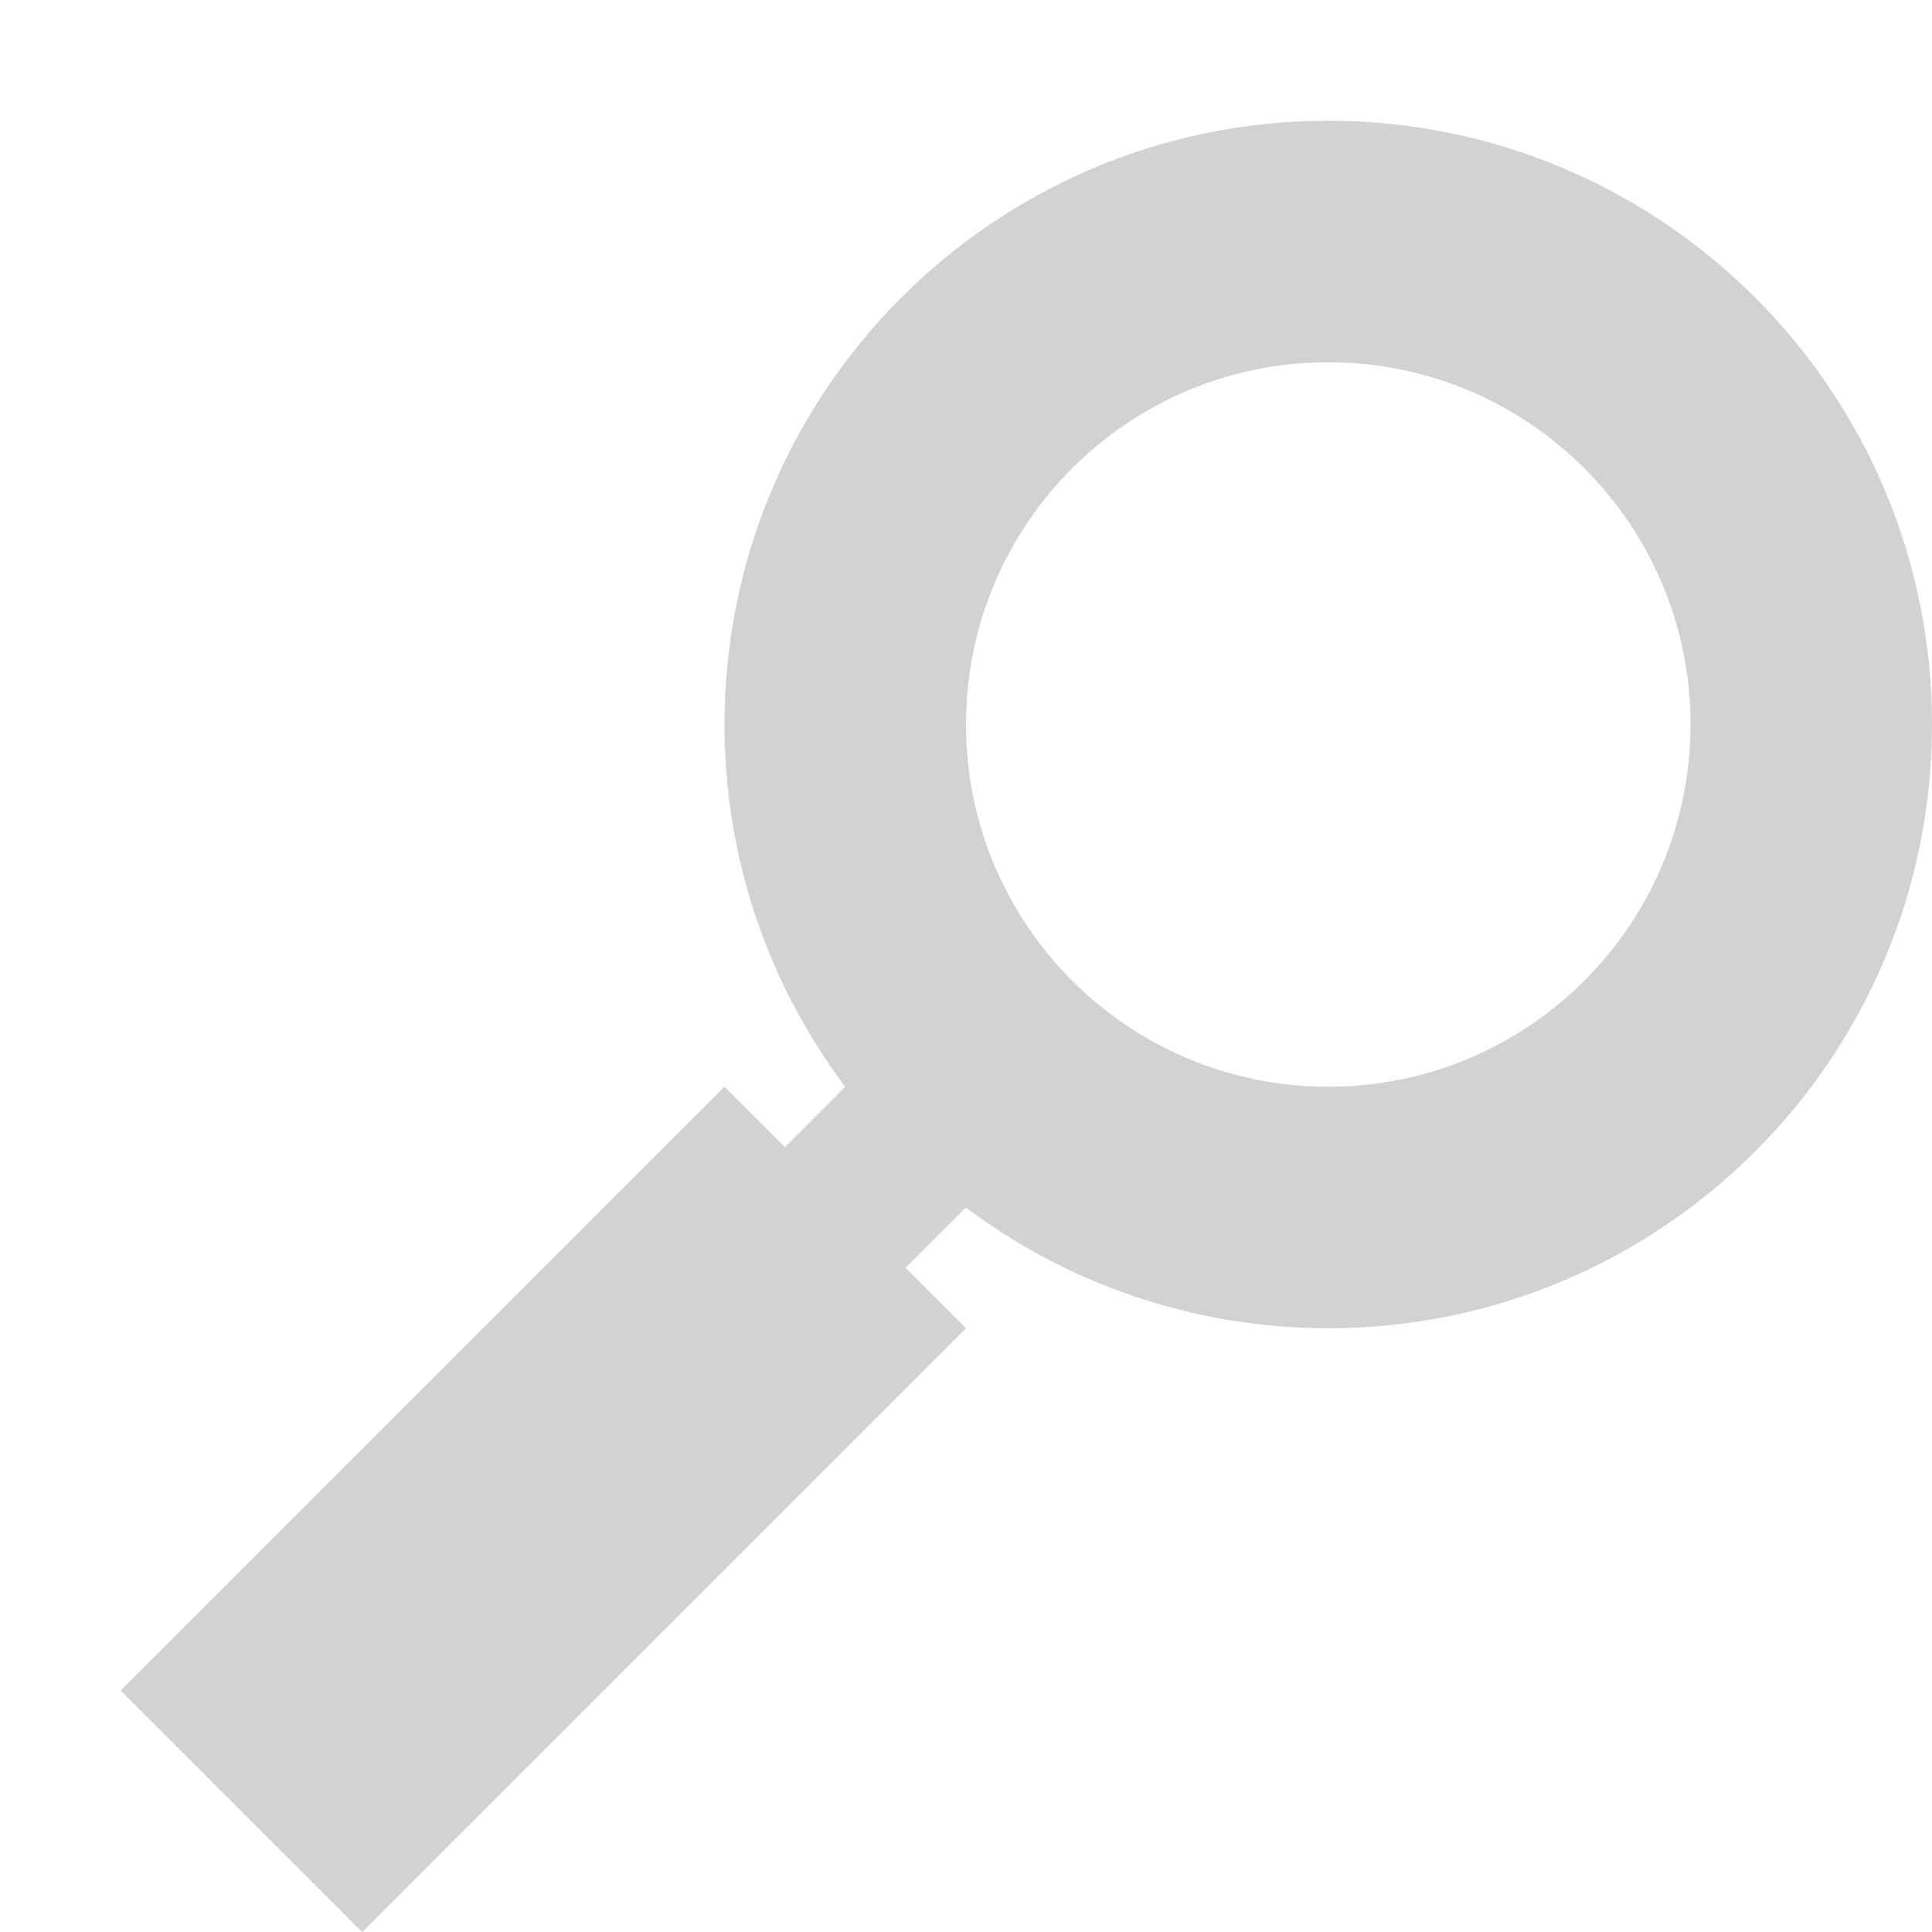
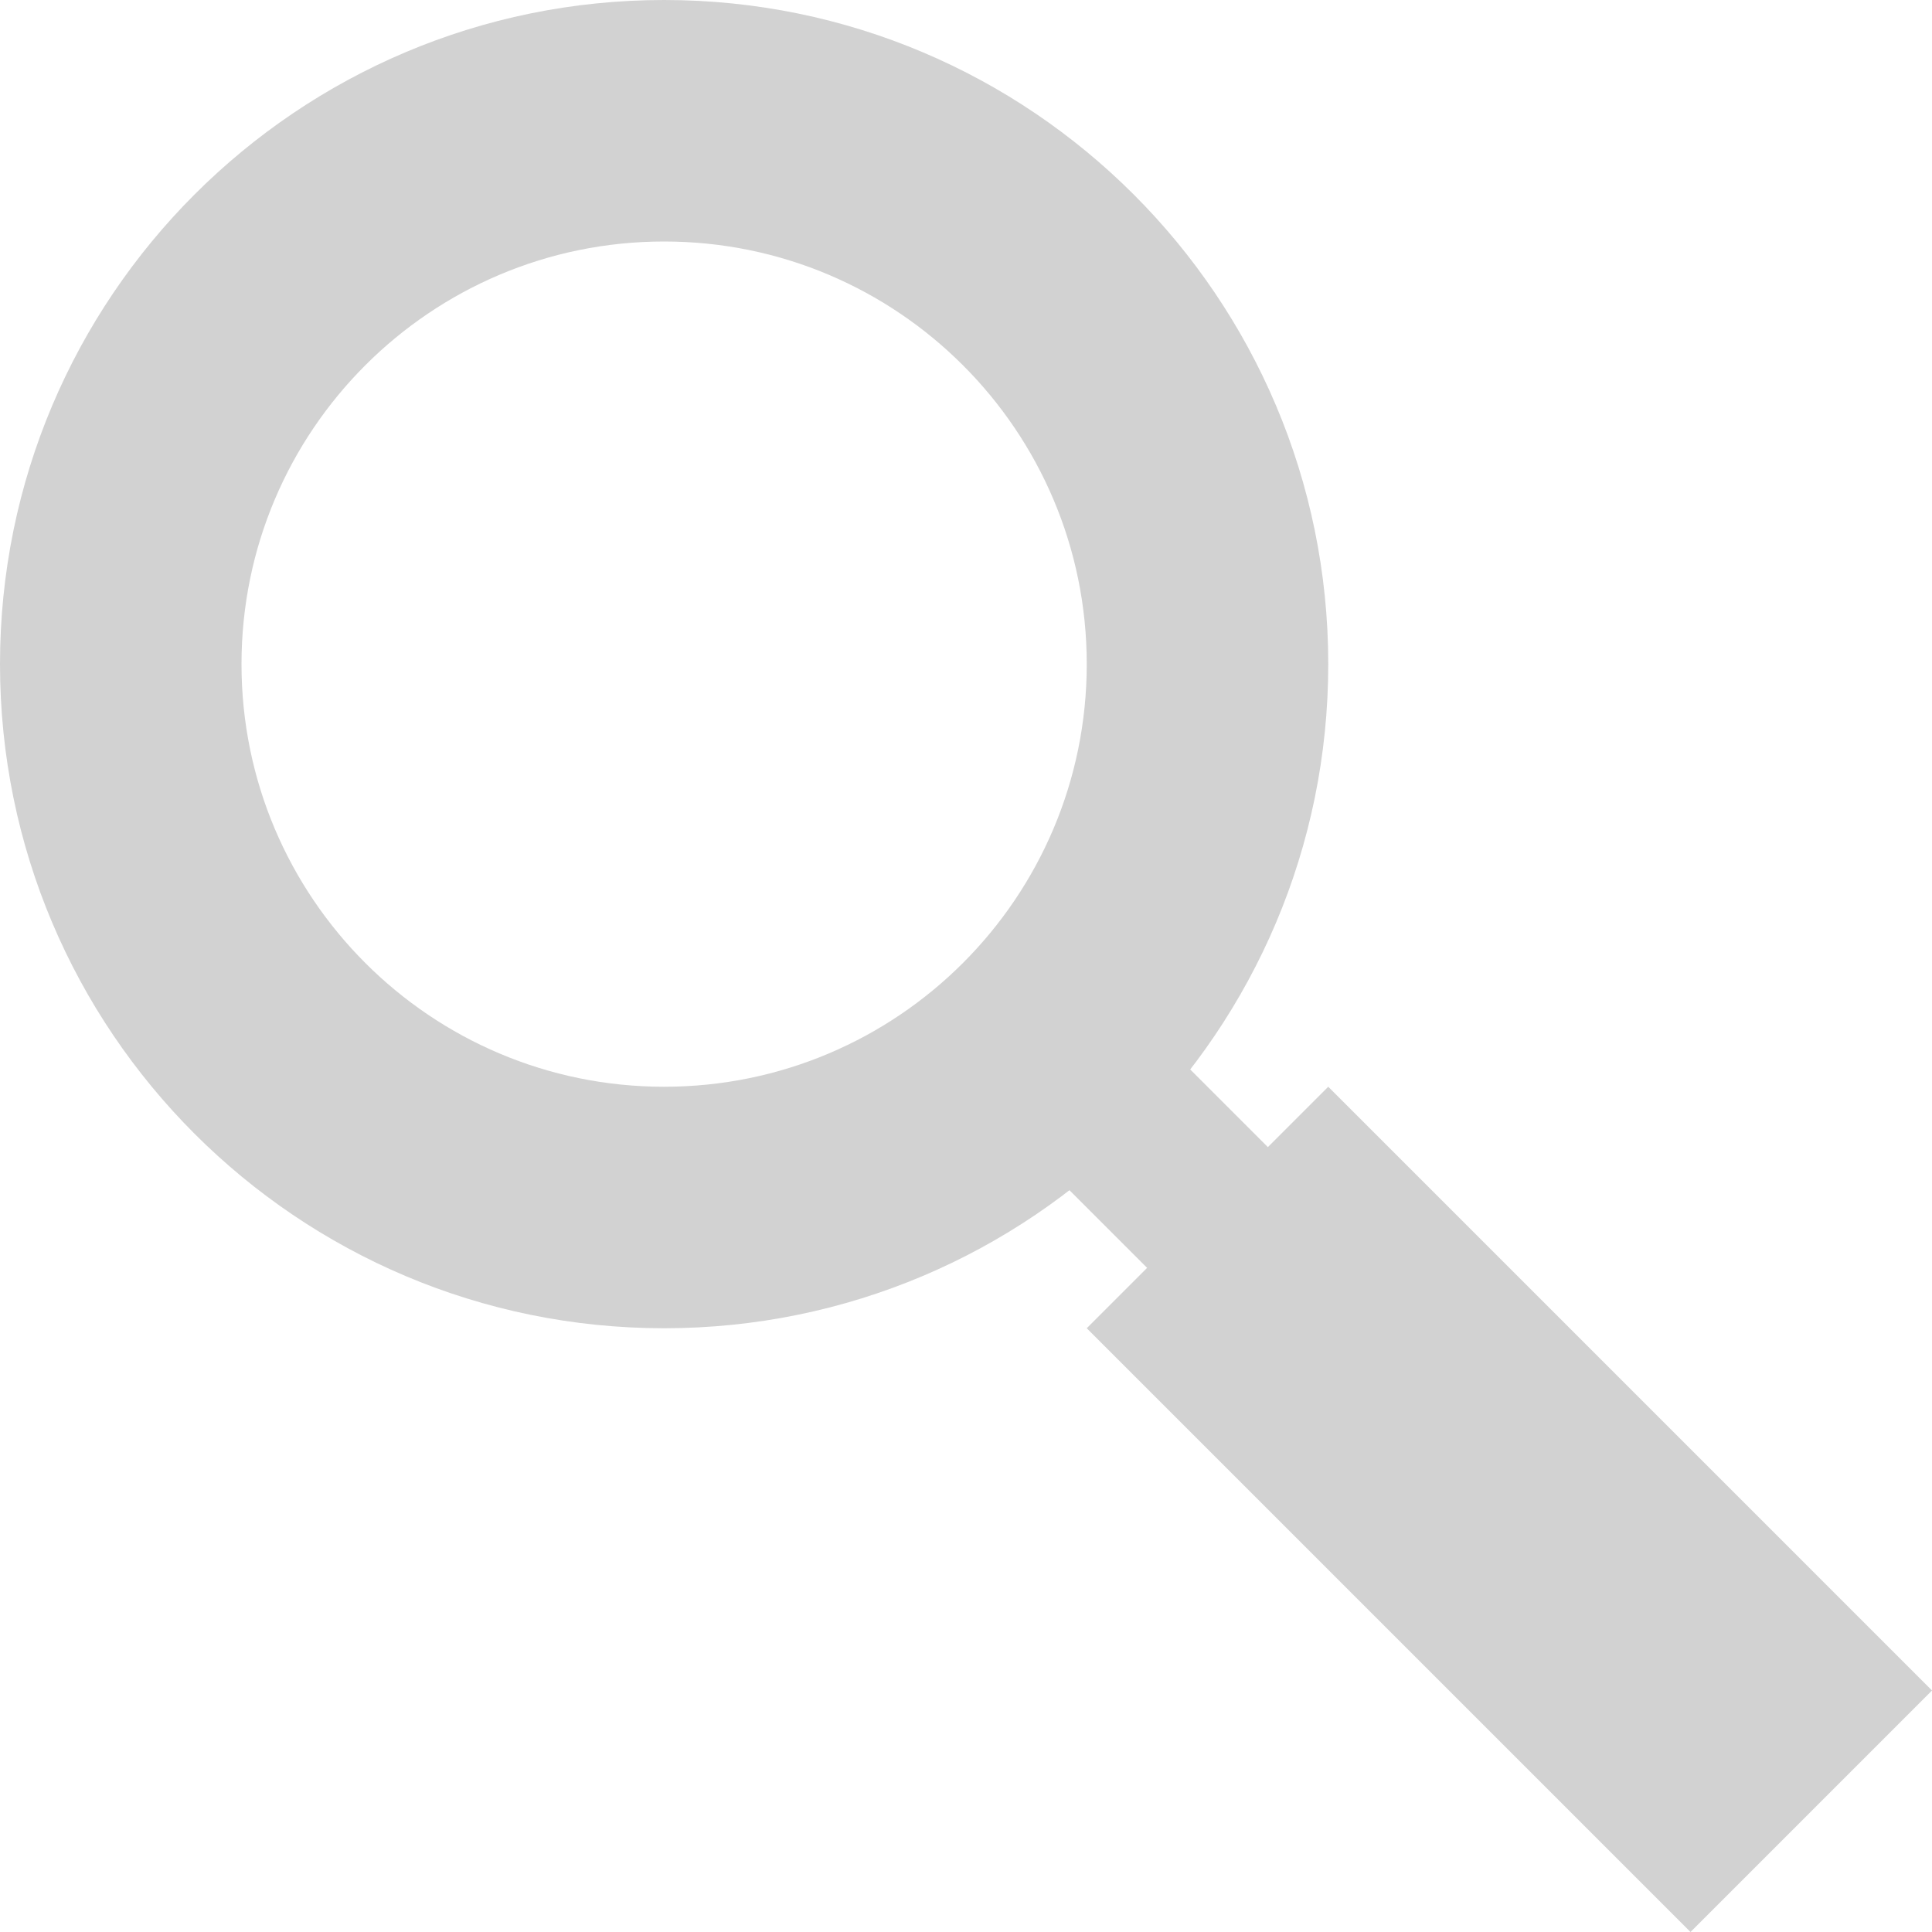
- <svg xmlns="http://www.w3.org/2000/svg" version="1.1" id="svg2" viewBox="0 0 32 32" height="32" width="32">
+ <svg xmlns="http://www.w3.org/2000/svg" width="16" height="16" viewBox="0 0 16 16" id="svg2" version="1.1">
  <defs id="defs4" />
-   <g style="display:inline" id="layer3">
-     <g transform="matrix(0,-1,1,0,0,30)" id="g4171-7" style="display:inline" />
-     <path id="path4148" d="M 22,2 A 10,10 0 0 0 12,12 10,10 0 0 0 22,22 10,10 0 0 0 32,12 10,10 0 0 0 22,2 Z m 0,4 a 6,6 0 0 1 6,6 6,6 0 0 1 -6,6 6,6 0 0 1 -6,-6 6,6 0 0 1 6,-6 z" style="color:#000000;clip-rule:nonzero;display:inline;overflow:visible;visibility:visible;opacity:1;isolation:auto;mix-blend-mode:normal;color-interpolation:sRGB;color-interpolation-filters:linearRGB;solid-color:#000000;solid-opacity:1;fill:#d2d2d2;fill-opacity:1;fill-rule:evenodd;stroke:none;stroke-width:1;stroke-linecap:butt;stroke-linejoin:miter;stroke-miterlimit:4;stroke-dasharray:none;stroke-dashoffset:0;stroke-opacity:1;marker:none;color-rendering:auto;image-rendering:auto;shape-rendering:auto;text-rendering:auto;enable-background:accumulate" />
-     <path id="path4153" d="m 18,18 c -4,4 -4,4 -4,4 l -2,-2 4,-4 z" style="fill:#d2d2d2;fill-opacity:1;fill-rule:evenodd;stroke:none;stroke-width:1px;stroke-linecap:butt;stroke-linejoin:miter;stroke-opacity:1" />
-     <path id="path4155" d="M 12,18 16,22 6,32 2,28 Z" style="fill:#d2d2d2;fill-opacity:1;fill-rule:evenodd;stroke:none;stroke-width:1px;stroke-linecap:butt;stroke-linejoin:miter;stroke-opacity:1" />
+   <g transform="matrix(-0.5,0,0,0.5,17,0)" id="layer3" style="display:inline">
+     <g style="display:inline" id="g4171-7" transform="rotate(-90,15,15)" />
+     <path style="fill:#d2d2d2;fill-opacity:1;fill-rule:evenodd;stroke:none;stroke-width:1px;stroke-linecap:butt;stroke-linejoin:miter;stroke-opacity:1" d="m 18,18 c -4,4 -4,4 -4,4 l -2,-2 4,-4 z" id="path4153" />
+     <path style="fill:#d2d2d2;fill-opacity:1;fill-rule:evenodd;stroke:none;stroke-width:1px;stroke-linecap:butt;stroke-linejoin:miter;stroke-opacity:1" d="M 12,18 16,22 6,32 2,28 Z" id="path4155" />
+     <path id="path867" d="M 23,0 A 11,11 0 0 1 34,11 11,11 0 0 1 23,22 11,11 0 0 1 12,11 11,11 0 0 1 23,0 Z m 0,4 a 7,7 0 0 0 -7,7 7,7 0 0 0 7,7 7,7 0 0 0 7,-7 7,7 0 0 0 -7,-7 z" style="opacity:1;vector-effect:none;fill:#d2d2d2;fill-opacity:1;stroke:none;stroke-width:1;stroke-linecap:square;stroke-linejoin:bevel;stroke-miterlimit:4;stroke-dasharray:none;stroke-dashoffset:3.2;stroke-opacity:1" />
  </g>
</svg>
